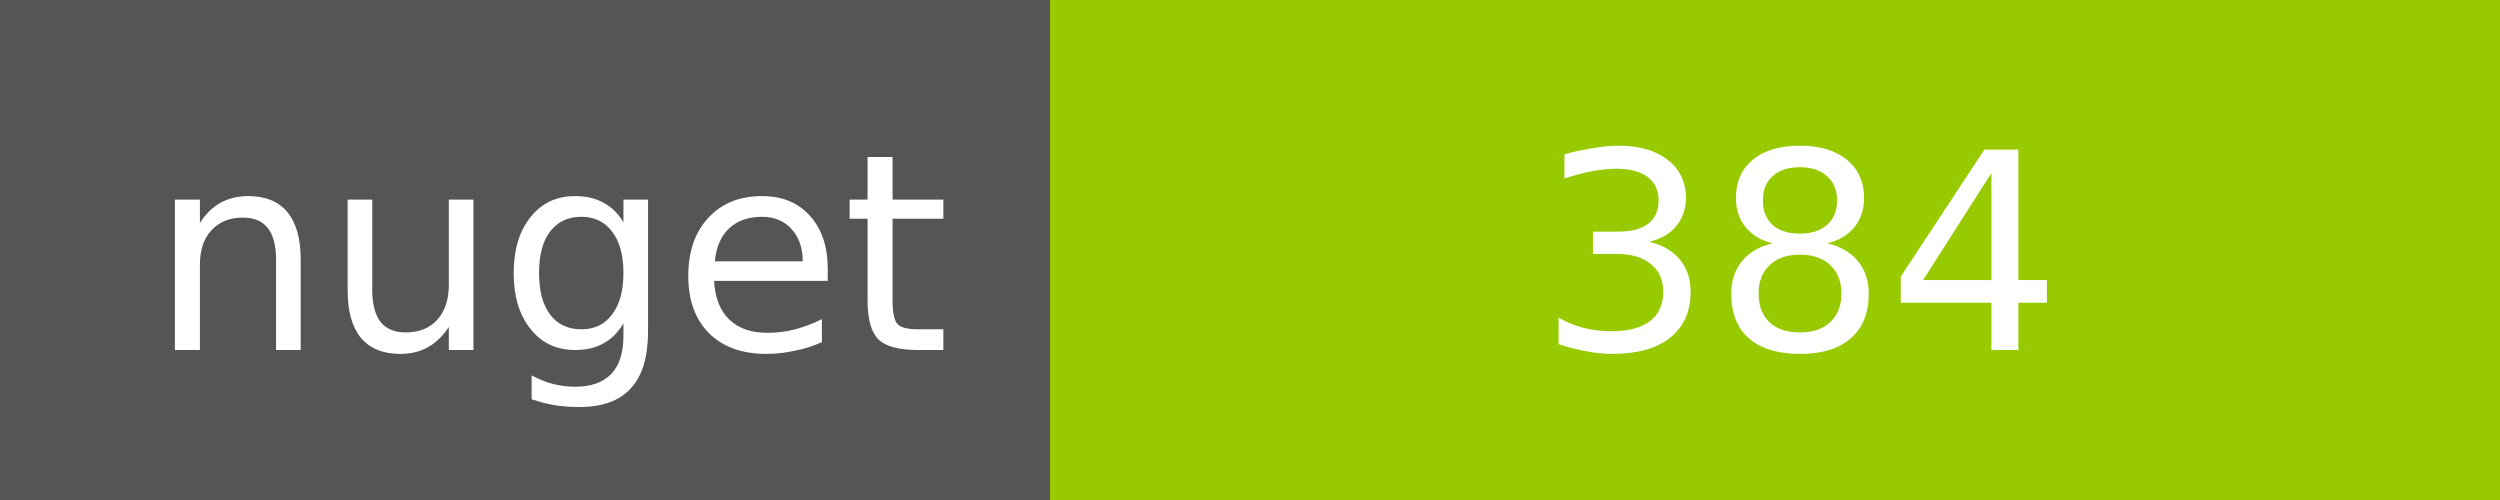
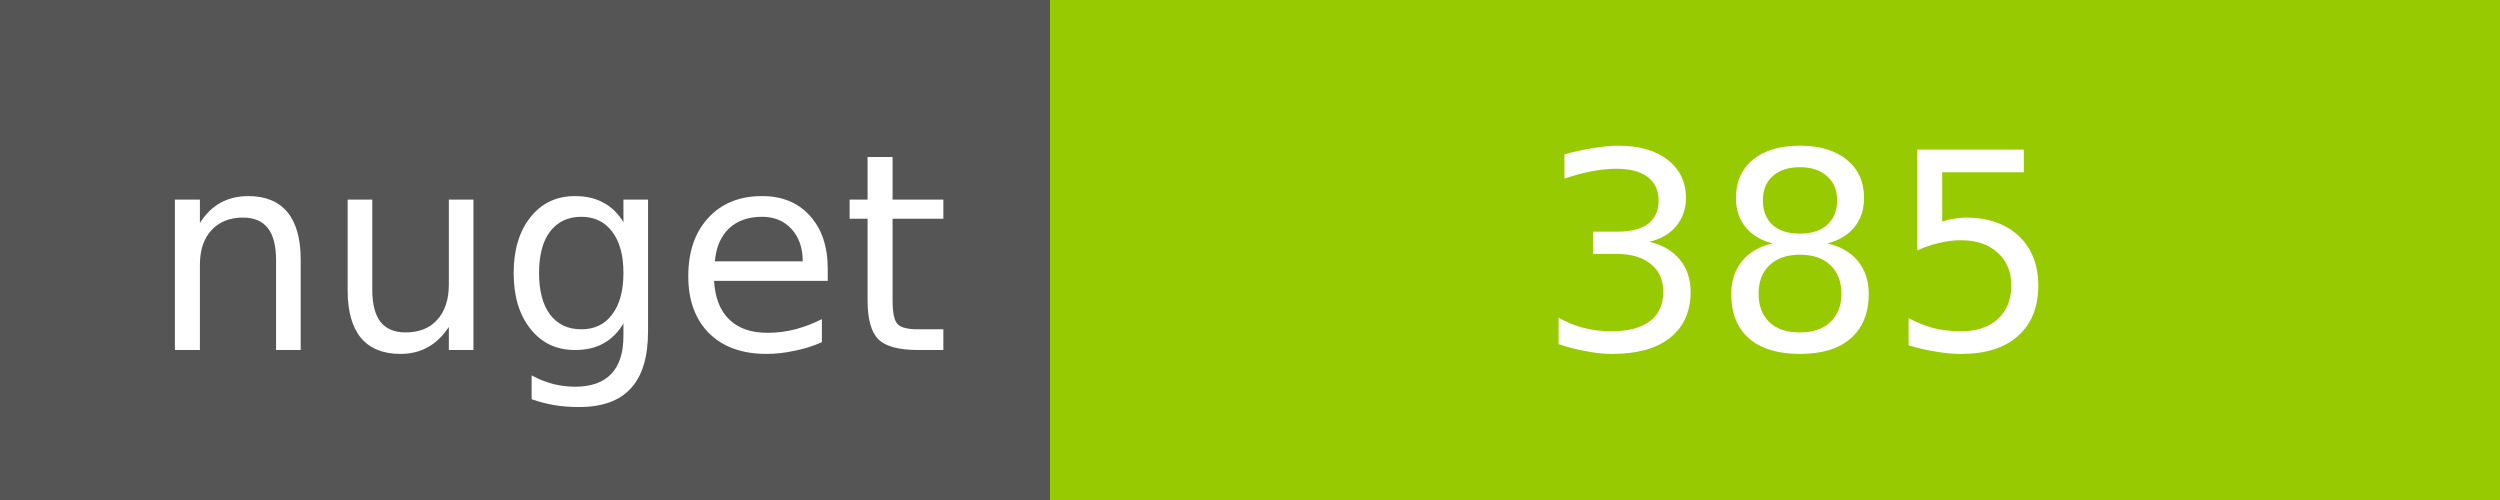
<svg xmlns="http://www.w3.org/2000/svg" width="100" height="20">
  <g shape-rendering="crispEdges">
    <path fill="#555" d="M0 0h42v20H0z" />
    <path fill="#97CA00" d="M42 0h58v20H42z" />
  </g>
  <g fill="#fff" text-anchor="middle" font-family="DejaVu Sans,Verdana,Geneva,sans-serif" font-size="11">
    <text x="22" y="14">nuget</text>
-     <text x="72" y="14">384</text>
+     <text x="72" y="14">385</text>
  </g>
</svg>
